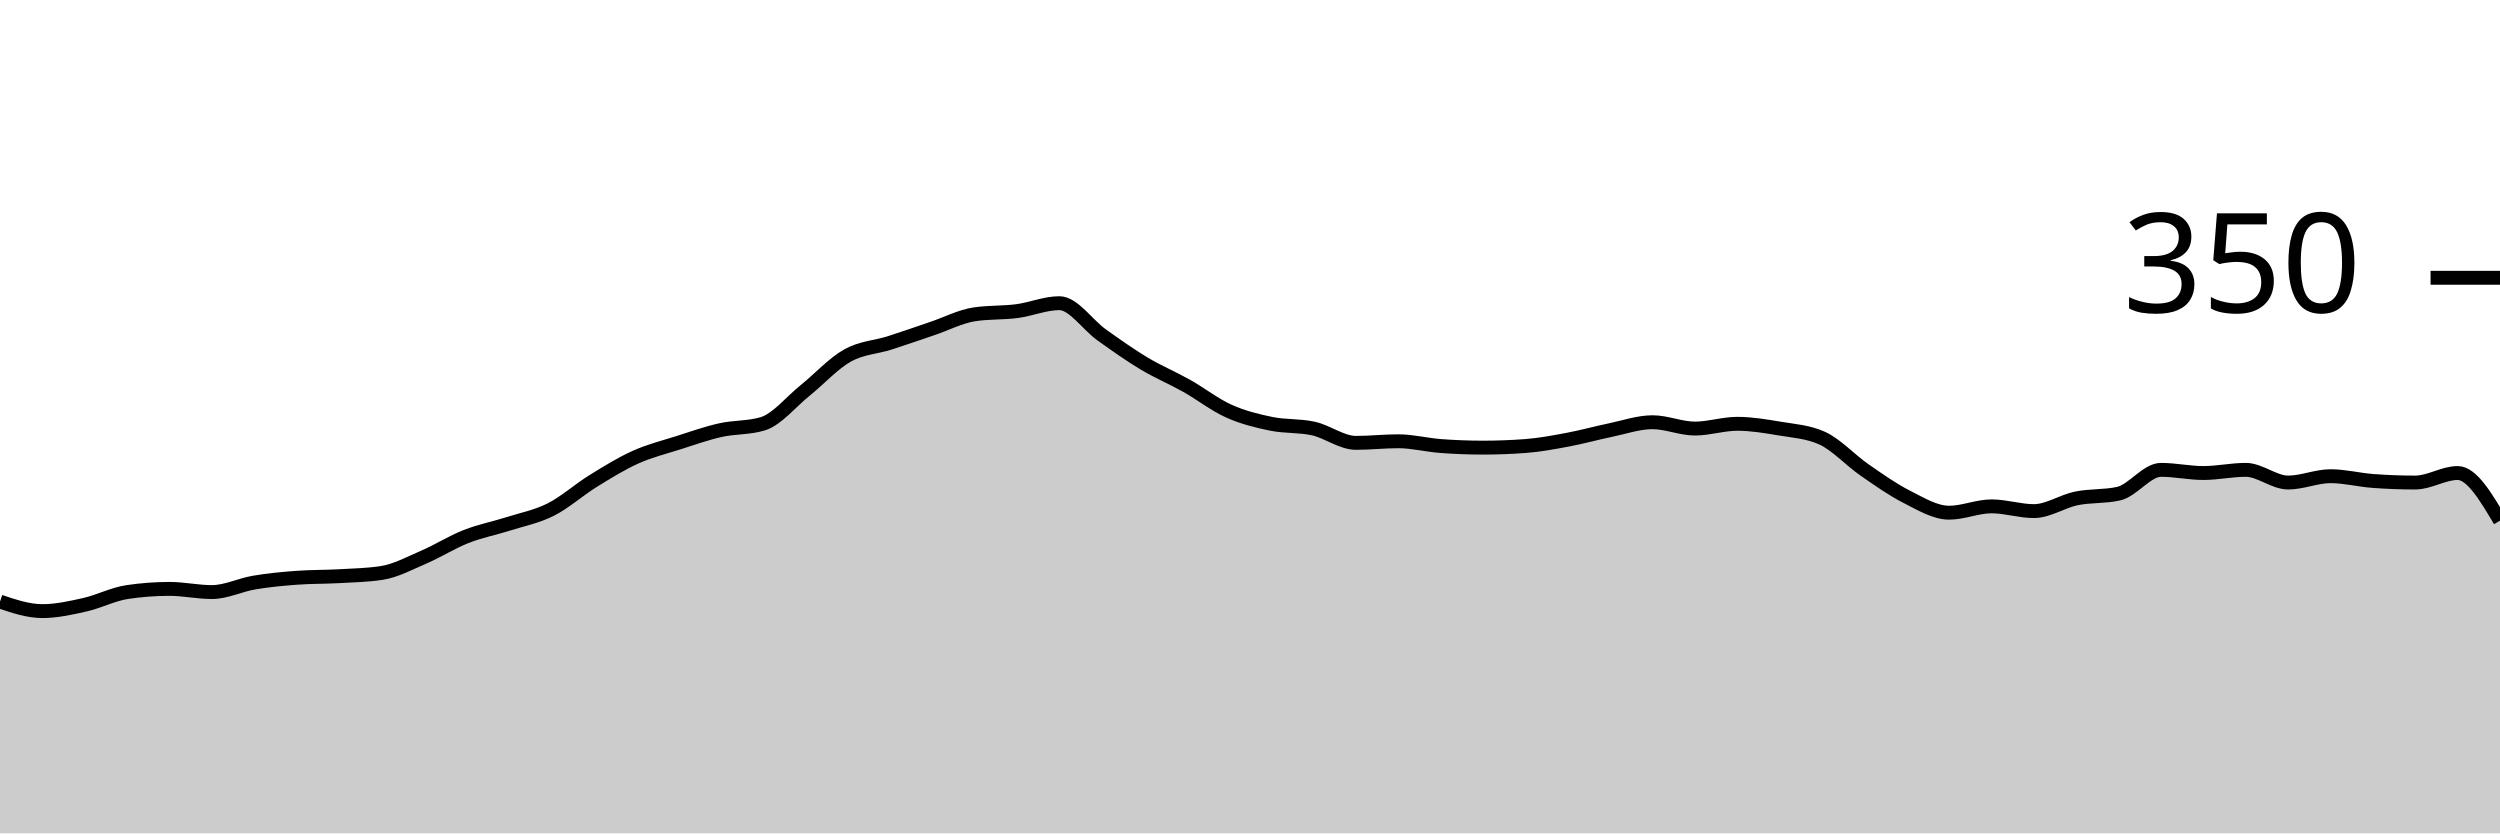
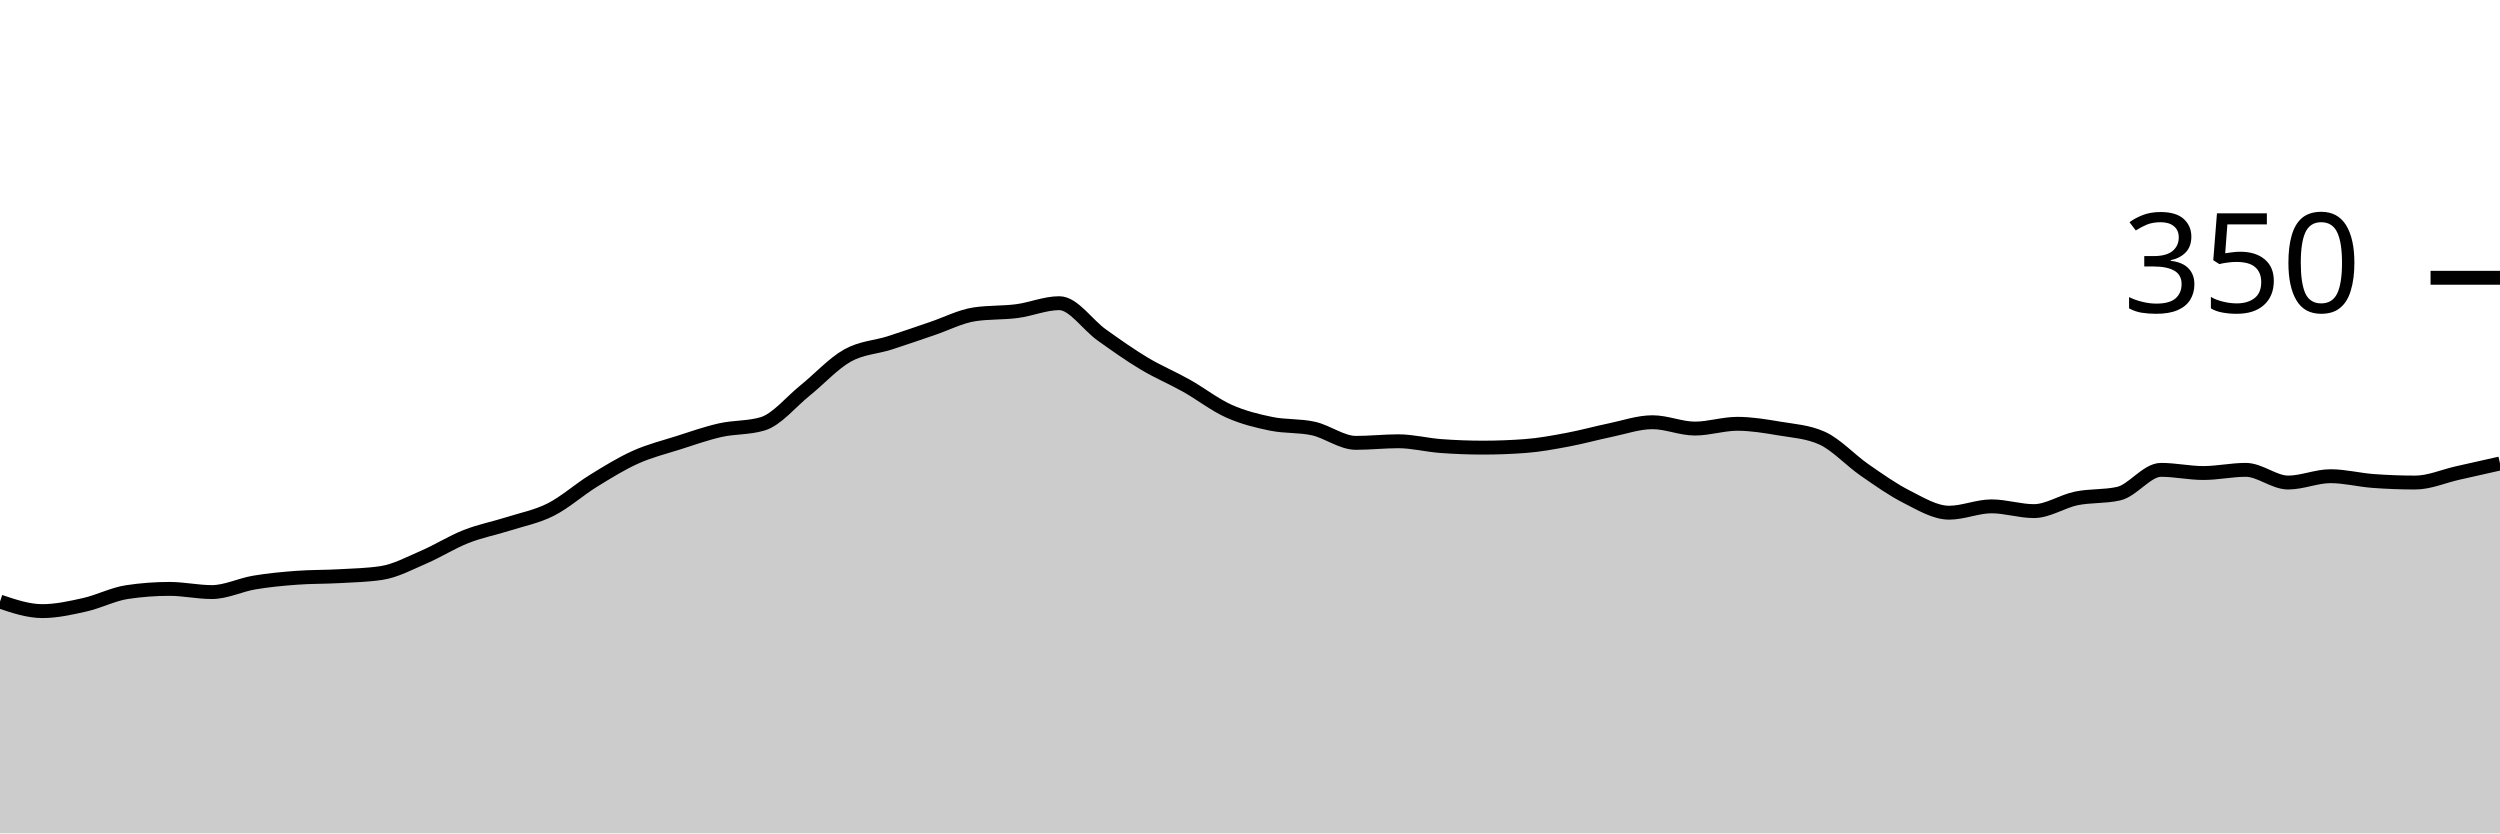
<svg xmlns="http://www.w3.org/2000/svg" viewBox="0 0 180 60">
  <g transform="translate(0,20)">
-     <path class="area" fill="rgba(0, 0, 0, 0.2)" d="M0,23.314C1.017,23.657,2.034,24,3.051,24C4.068,24,5.085,23.771,6.102,23.543C7.119,23.314,8.136,22.781,9.153,22.629C10.169,22.476,11.186,22.4,12.203,22.4C13.22,22.4,14.237,22.629,15.254,22.629C16.271,22.629,17.288,22.114,18.305,21.943C19.322,21.771,20.339,21.676,21.356,21.6C22.373,21.524,23.39,21.543,24.407,21.486C25.424,21.429,26.441,21.41,27.458,21.257C28.475,21.105,29.492,20.552,30.508,20.114C31.525,19.676,32.542,19.029,33.559,18.629C34.576,18.229,35.593,18.038,36.61,17.714C37.627,17.39,38.644,17.2,39.661,16.686C40.678,16.171,41.695,15.257,42.712,14.629C43.729,14,44.746,13.371,45.763,12.914C46.78,12.457,47.797,12.21,48.814,11.886C49.831,11.562,50.847,11.2,51.864,10.971C52.881,10.743,53.898,10.819,54.915,10.514C55.932,10.21,56.949,8.933,57.966,8.114C58.983,7.295,60,6.171,61.017,5.6C62.034,5.029,63.051,5.01,64.068,4.686C65.085,4.362,66.102,4,67.119,3.657C68.136,3.314,69.153,2.781,70.169,2.629C71.186,2.476,72.203,2.533,73.22,2.4C74.237,2.267,75.254,1.829,76.271,1.829C77.288,1.829,78.305,3.39,79.322,4.114C80.339,4.838,81.356,5.562,82.373,6.171C83.39,6.781,84.407,7.2,85.424,7.771C86.441,8.343,87.458,9.143,88.475,9.6C89.492,10.057,90.508,10.305,91.525,10.514C92.542,10.724,93.559,10.629,94.576,10.857C95.593,11.086,96.61,11.886,97.627,11.886C98.644,11.886,99.661,11.771,100.678,11.771C101.695,11.771,102.712,12.038,103.729,12.114C104.746,12.19,105.763,12.229,106.78,12.229C107.797,12.229,108.814,12.19,109.831,12.114C110.847,12.038,111.864,11.848,112.881,11.657C113.898,11.467,114.915,11.181,115.932,10.971C116.949,10.762,117.966,10.4,118.983,10.4C120,10.4,121.017,10.857,122.034,10.857C123.051,10.857,124.068,10.514,125.085,10.514C126.102,10.514,127.119,10.686,128.136,10.857C129.153,11.029,130.169,11.086,131.186,11.543C132.203,12,133.22,13.124,134.237,13.829C135.254,14.533,136.271,15.257,137.288,15.771C138.305,16.286,139.322,16.914,140.339,16.914C141.356,16.914,142.373,16.457,143.39,16.457C144.407,16.457,145.424,16.8,146.441,16.8C147.458,16.8,148.475,16.095,149.492,15.886C150.508,15.676,151.525,15.771,152.542,15.543C153.559,15.314,154.576,13.829,155.593,13.829C156.61,13.829,157.627,14.057,158.644,14.057C159.661,14.057,160.678,13.829,161.695,13.829C162.712,13.829,163.729,14.743,164.746,14.743C165.763,14.743,166.78,14.286,167.797,14.286C168.814,14.286,169.831,14.552,170.847,14.629C171.864,14.705,172.881,14.743,173.898,14.743C174.915,14.743,175.932,14.057,176.949,14.057C177.966,14.057,178.983,15.771,180,17.486L180,40C178.983,40,177.966,40,176.949,40C175.932,40,174.915,40,173.898,40C172.881,40,171.864,40,170.847,40C169.831,40,168.814,40,167.797,40C166.78,40,165.763,40,164.746,40C163.729,40,162.712,40,161.695,40C160.678,40,159.661,40,158.644,40C157.627,40,156.61,40,155.593,40C154.576,40,153.559,40,152.542,40C151.525,40,150.508,40,149.492,40C148.475,40,147.458,40,146.441,40C145.424,40,144.407,40,143.39,40C142.373,40,141.356,40,140.339,40C139.322,40,138.305,40,137.288,40C136.271,40,135.254,40,134.237,40C133.22,40,132.203,40,131.186,40C130.169,40,129.153,40,128.136,40C127.119,40,126.102,40,125.085,40C124.068,40,123.051,40,122.034,40C121.017,40,120,40,118.983,40C117.966,40,116.949,40,115.932,40C114.915,40,113.898,40,112.881,40C111.864,40,110.847,40,109.831,40C108.814,40,107.797,40,106.78,40C105.763,40,104.746,40,103.729,40C102.712,40,101.695,40,100.678,40C99.661,40,98.644,40,97.627,40C96.61,40,95.593,40,94.576,40C93.559,40,92.542,40,91.525,40C90.508,40,89.492,40,88.475,40C87.458,40,86.441,40,85.424,40C84.407,40,83.39,40,82.373,40C81.356,40,80.339,40,79.322,40C78.305,40,77.288,40,76.271,40C75.254,40,74.237,40,73.22,40C72.203,40,71.186,40,70.169,40C69.153,40,68.136,40,67.119,40C66.102,40,65.085,40,64.068,40C63.051,40,62.034,40,61.017,40C60,40,58.983,40,57.966,40C56.949,40,55.932,40,54.915,40C53.898,40,52.881,40,51.864,40C50.847,40,49.831,40,48.814,40C47.797,40,46.78,40,45.763,40C44.746,40,43.729,40,42.712,40C41.695,40,40.678,40,39.661,40C38.644,40,37.627,40,36.61,40C35.593,40,34.576,40,33.559,40C32.542,40,31.525,40,30.508,40C29.492,40,28.475,40,27.458,40C26.441,40,25.424,40,24.407,40C23.39,40,22.373,40,21.356,40C20.339,40,19.322,40,18.305,40C17.288,40,16.271,40,15.254,40C14.237,40,13.22,40,12.203,40C11.186,40,10.169,40,9.153,40C8.136,40,7.119,40,6.102,40C5.085,40,4.068,40,3.051,40C2.034,40,1.017,40,0,40Z" />
-     <path class="line" stroke="black" fill="none" d="M0,23.314C1.017,23.657,2.034,24,3.051,24C4.068,24,5.085,23.771,6.102,23.543C7.119,23.314,8.136,22.781,9.153,22.629C10.169,22.476,11.186,22.4,12.203,22.4C13.22,22.4,14.237,22.629,15.254,22.629C16.271,22.629,17.288,22.114,18.305,21.943C19.322,21.771,20.339,21.676,21.356,21.6C22.373,21.524,23.39,21.543,24.407,21.486C25.424,21.429,26.441,21.41,27.458,21.257C28.475,21.105,29.492,20.552,30.508,20.114C31.525,19.676,32.542,19.029,33.559,18.629C34.576,18.229,35.593,18.038,36.61,17.714C37.627,17.39,38.644,17.2,39.661,16.686C40.678,16.171,41.695,15.257,42.712,14.629C43.729,14,44.746,13.371,45.763,12.914C46.78,12.457,47.797,12.21,48.814,11.886C49.831,11.562,50.847,11.2,51.864,10.971C52.881,10.743,53.898,10.819,54.915,10.514C55.932,10.21,56.949,8.933,57.966,8.114C58.983,7.295,60,6.171,61.017,5.6C62.034,5.029,63.051,5.01,64.068,4.686C65.085,4.362,66.102,4,67.119,3.657C68.136,3.314,69.153,2.781,70.169,2.629C71.186,2.476,72.203,2.533,73.22,2.4C74.237,2.267,75.254,1.829,76.271,1.829C77.288,1.829,78.305,3.39,79.322,4.114C80.339,4.838,81.356,5.562,82.373,6.171C83.39,6.781,84.407,7.2,85.424,7.771C86.441,8.343,87.458,9.143,88.475,9.6C89.492,10.057,90.508,10.305,91.525,10.514C92.542,10.724,93.559,10.629,94.576,10.857C95.593,11.086,96.61,11.886,97.627,11.886C98.644,11.886,99.661,11.771,100.678,11.771C101.695,11.771,102.712,12.038,103.729,12.114C104.746,12.19,105.763,12.229,106.78,12.229C107.797,12.229,108.814,12.19,109.831,12.114C110.847,12.038,111.864,11.848,112.881,11.657C113.898,11.467,114.915,11.181,115.932,10.971C116.949,10.762,117.966,10.4,118.983,10.4C120,10.4,121.017,10.857,122.034,10.857C123.051,10.857,124.068,10.514,125.085,10.514C126.102,10.514,127.119,10.686,128.136,10.857C129.153,11.029,130.169,11.086,131.186,11.543C132.203,12,133.22,13.124,134.237,13.829C135.254,14.533,136.271,15.257,137.288,15.771C138.305,16.286,139.322,16.914,140.339,16.914C141.356,16.914,142.373,16.457,143.39,16.457C144.407,16.457,145.424,16.8,146.441,16.8C147.458,16.8,148.475,16.095,149.492,15.886C150.508,15.676,151.525,15.771,152.542,15.543C153.559,15.314,154.576,13.829,155.593,13.829C156.61,13.829,157.627,14.057,158.644,14.057C159.661,14.057,160.678,13.829,161.695,13.829C162.712,13.829,163.729,14.743,164.746,14.743C165.763,14.743,166.78,14.286,167.797,14.286C168.814,14.286,169.831,14.552,170.847,14.629C171.864,14.705,172.881,14.743,173.898,14.743C174.915,14.743,175.932,14.057,176.949,14.057C177.966,14.057,178.983,15.771,180,17.486" />
+     <path class="area" fill="rgba(0, 0, 0, 0.2)" d="M0,23.314C1.017,23.657,2.034,24,3.051,24C4.068,24,5.085,23.771,6.102,23.543C7.119,23.314,8.136,22.781,9.153,22.629C10.169,22.476,11.186,22.4,12.203,22.4C13.22,22.4,14.237,22.629,15.254,22.629C16.271,22.629,17.288,22.114,18.305,21.943C19.322,21.771,20.339,21.676,21.356,21.6C22.373,21.524,23.39,21.543,24.407,21.486C25.424,21.429,26.441,21.41,27.458,21.257C28.475,21.105,29.492,20.552,30.508,20.114C31.525,19.676,32.542,19.029,33.559,18.629C34.576,18.229,35.593,18.038,36.61,17.714C37.627,17.39,38.644,17.2,39.661,16.686C40.678,16.171,41.695,15.257,42.712,14.629C43.729,14,44.746,13.371,45.763,12.914C46.78,12.457,47.797,12.21,48.814,11.886C49.831,11.562,50.847,11.2,51.864,10.971C52.881,10.743,53.898,10.819,54.915,10.514C55.932,10.21,56.949,8.933,57.966,8.114C58.983,7.295,60,6.171,61.017,5.6C62.034,5.029,63.051,5.01,64.068,4.686C65.085,4.362,66.102,4,67.119,3.657C68.136,3.314,69.153,2.781,70.169,2.629C71.186,2.476,72.203,2.533,73.22,2.4C74.237,2.267,75.254,1.829,76.271,1.829C77.288,1.829,78.305,3.39,79.322,4.114C80.339,4.838,81.356,5.562,82.373,6.171C83.39,6.781,84.407,7.2,85.424,7.771C86.441,8.343,87.458,9.143,88.475,9.6C89.492,10.057,90.508,10.305,91.525,10.514C92.542,10.724,93.559,10.629,94.576,10.857C95.593,11.086,96.61,11.886,97.627,11.886C98.644,11.886,99.661,11.771,100.678,11.771C101.695,11.771,102.712,12.038,103.729,12.114C104.746,12.19,105.763,12.229,106.78,12.229C107.797,12.229,108.814,12.19,109.831,12.114C110.847,12.038,111.864,11.848,112.881,11.657C113.898,11.467,114.915,11.181,115.932,10.971C116.949,10.762,117.966,10.4,118.983,10.4C120,10.4,121.017,10.857,122.034,10.857C123.051,10.857,124.068,10.514,125.085,10.514C126.102,10.514,127.119,10.686,128.136,10.857C129.153,11.029,130.169,11.086,131.186,11.543C132.203,12,133.22,13.124,134.237,13.829C135.254,14.533,136.271,15.257,137.288,15.771C138.305,16.286,139.322,16.914,140.339,16.914C141.356,16.914,142.373,16.457,143.39,16.457C144.407,16.457,145.424,16.8,146.441,16.8C147.458,16.8,148.475,16.095,149.492,15.886C150.508,15.676,151.525,15.771,152.542,15.543C153.559,15.314,154.576,13.829,155.593,13.829C156.61,13.829,157.627,14.057,158.644,14.057C159.661,14.057,160.678,13.829,161.695,13.829C162.712,13.829,163.729,14.743,164.746,14.743C165.763,14.743,166.78,14.286,167.797,14.286C168.814,14.286,169.831,14.552,170.847,14.629C171.864,14.705,172.881,14.743,173.898,14.743C174.915,14.743,175.932,14.286,176.949,14.057C177.966,13.829,178.983,13.6,180,13.371L180,40C178.983,40,177.966,40,176.949,40C175.932,40,174.915,40,173.898,40C172.881,40,171.864,40,170.847,40C169.831,40,168.814,40,167.797,40C166.78,40,165.763,40,164.746,40C163.729,40,162.712,40,161.695,40C160.678,40,159.661,40,158.644,40C157.627,40,156.61,40,155.593,40C154.576,40,153.559,40,152.542,40C151.525,40,150.508,40,149.492,40C148.475,40,147.458,40,146.441,40C145.424,40,144.407,40,143.39,40C142.373,40,141.356,40,140.339,40C139.322,40,138.305,40,137.288,40C136.271,40,135.254,40,134.237,40C133.22,40,132.203,40,131.186,40C130.169,40,129.153,40,128.136,40C127.119,40,126.102,40,125.085,40C124.068,40,123.051,40,122.034,40C121.017,40,120,40,118.983,40C117.966,40,116.949,40,115.932,40C114.915,40,113.898,40,112.881,40C111.864,40,110.847,40,109.831,40C108.814,40,107.797,40,106.78,40C105.763,40,104.746,40,103.729,40C102.712,40,101.695,40,100.678,40C99.661,40,98.644,40,97.627,40C96.61,40,95.593,40,94.576,40C93.559,40,92.542,40,91.525,40C90.508,40,89.492,40,88.475,40C87.458,40,86.441,40,85.424,40C84.407,40,83.39,40,82.373,40C81.356,40,80.339,40,79.322,40C78.305,40,77.288,40,76.271,40C75.254,40,74.237,40,73.22,40C72.203,40,71.186,40,70.169,40C69.153,40,68.136,40,67.119,40C66.102,40,65.085,40,64.068,40C63.051,40,62.034,40,61.017,40C60,40,58.983,40,57.966,40C56.949,40,55.932,40,54.915,40C53.898,40,52.881,40,51.864,40C50.847,40,49.831,40,48.814,40C47.797,40,46.78,40,45.763,40C44.746,40,43.729,40,42.712,40C41.695,40,40.678,40,39.661,40C38.644,40,37.627,40,36.61,40C35.593,40,34.576,40,33.559,40C32.542,40,31.525,40,30.508,40C29.492,40,28.475,40,27.458,40C26.441,40,25.424,40,24.407,40C23.39,40,22.373,40,21.356,40C20.339,40,19.322,40,18.305,40C17.288,40,16.271,40,15.254,40C14.237,40,13.22,40,12.203,40C11.186,40,10.169,40,9.153,40C8.136,40,7.119,40,6.102,40C5.085,40,4.068,40,3.051,40C2.034,40,1.017,40,0,40Z" />
+     <path class="line" stroke="black" fill="none" d="M0,23.314C1.017,23.657,2.034,24,3.051,24C4.068,24,5.085,23.771,6.102,23.543C7.119,23.314,8.136,22.781,9.153,22.629C10.169,22.476,11.186,22.4,12.203,22.4C13.22,22.4,14.237,22.629,15.254,22.629C16.271,22.629,17.288,22.114,18.305,21.943C19.322,21.771,20.339,21.676,21.356,21.6C22.373,21.524,23.39,21.543,24.407,21.486C25.424,21.429,26.441,21.41,27.458,21.257C28.475,21.105,29.492,20.552,30.508,20.114C31.525,19.676,32.542,19.029,33.559,18.629C34.576,18.229,35.593,18.038,36.61,17.714C37.627,17.39,38.644,17.2,39.661,16.686C40.678,16.171,41.695,15.257,42.712,14.629C43.729,14,44.746,13.371,45.763,12.914C46.78,12.457,47.797,12.21,48.814,11.886C49.831,11.562,50.847,11.2,51.864,10.971C52.881,10.743,53.898,10.819,54.915,10.514C55.932,10.21,56.949,8.933,57.966,8.114C58.983,7.295,60,6.171,61.017,5.6C62.034,5.029,63.051,5.01,64.068,4.686C65.085,4.362,66.102,4,67.119,3.657C68.136,3.314,69.153,2.781,70.169,2.629C71.186,2.476,72.203,2.533,73.22,2.4C74.237,2.267,75.254,1.829,76.271,1.829C77.288,1.829,78.305,3.39,79.322,4.114C80.339,4.838,81.356,5.562,82.373,6.171C83.39,6.781,84.407,7.2,85.424,7.771C86.441,8.343,87.458,9.143,88.475,9.6C89.492,10.057,90.508,10.305,91.525,10.514C92.542,10.724,93.559,10.629,94.576,10.857C95.593,11.086,96.61,11.886,97.627,11.886C98.644,11.886,99.661,11.771,100.678,11.771C101.695,11.771,102.712,12.038,103.729,12.114C104.746,12.19,105.763,12.229,106.78,12.229C107.797,12.229,108.814,12.19,109.831,12.114C110.847,12.038,111.864,11.848,112.881,11.657C113.898,11.467,114.915,11.181,115.932,10.971C116.949,10.762,117.966,10.4,118.983,10.4C120,10.4,121.017,10.857,122.034,10.857C123.051,10.857,124.068,10.514,125.085,10.514C126.102,10.514,127.119,10.686,128.136,10.857C129.153,11.029,130.169,11.086,131.186,11.543C132.203,12,133.22,13.124,134.237,13.829C135.254,14.533,136.271,15.257,137.288,15.771C138.305,16.286,139.322,16.914,140.339,16.914C141.356,16.914,142.373,16.457,143.39,16.457C144.407,16.457,145.424,16.8,146.441,16.8C147.458,16.8,148.475,16.095,149.492,15.886C150.508,15.676,151.525,15.771,152.542,15.543C153.559,15.314,154.576,13.829,155.593,13.829C156.61,13.829,157.627,14.057,158.644,14.057C159.661,14.057,160.678,13.829,161.695,13.829C162.712,13.829,163.729,14.743,164.746,14.743C165.763,14.743,166.78,14.286,167.797,14.286C168.814,14.286,169.831,14.552,170.847,14.629C171.864,14.705,172.881,14.743,173.898,14.743C174.915,14.743,175.932,14.286,176.949,14.057C177.966,13.829,178.983,13.6,180,13.371" />
    <path class="axis-ceiling" stroke-width="1" stroke="black" fill="none" d="M175,0L180,0" />
    <text class="axis-ceiling-label" font-family="sans-serif" text-anchor="end" font-size="10px" x="170" y="2.5">350</text>
  </g>
</svg>
